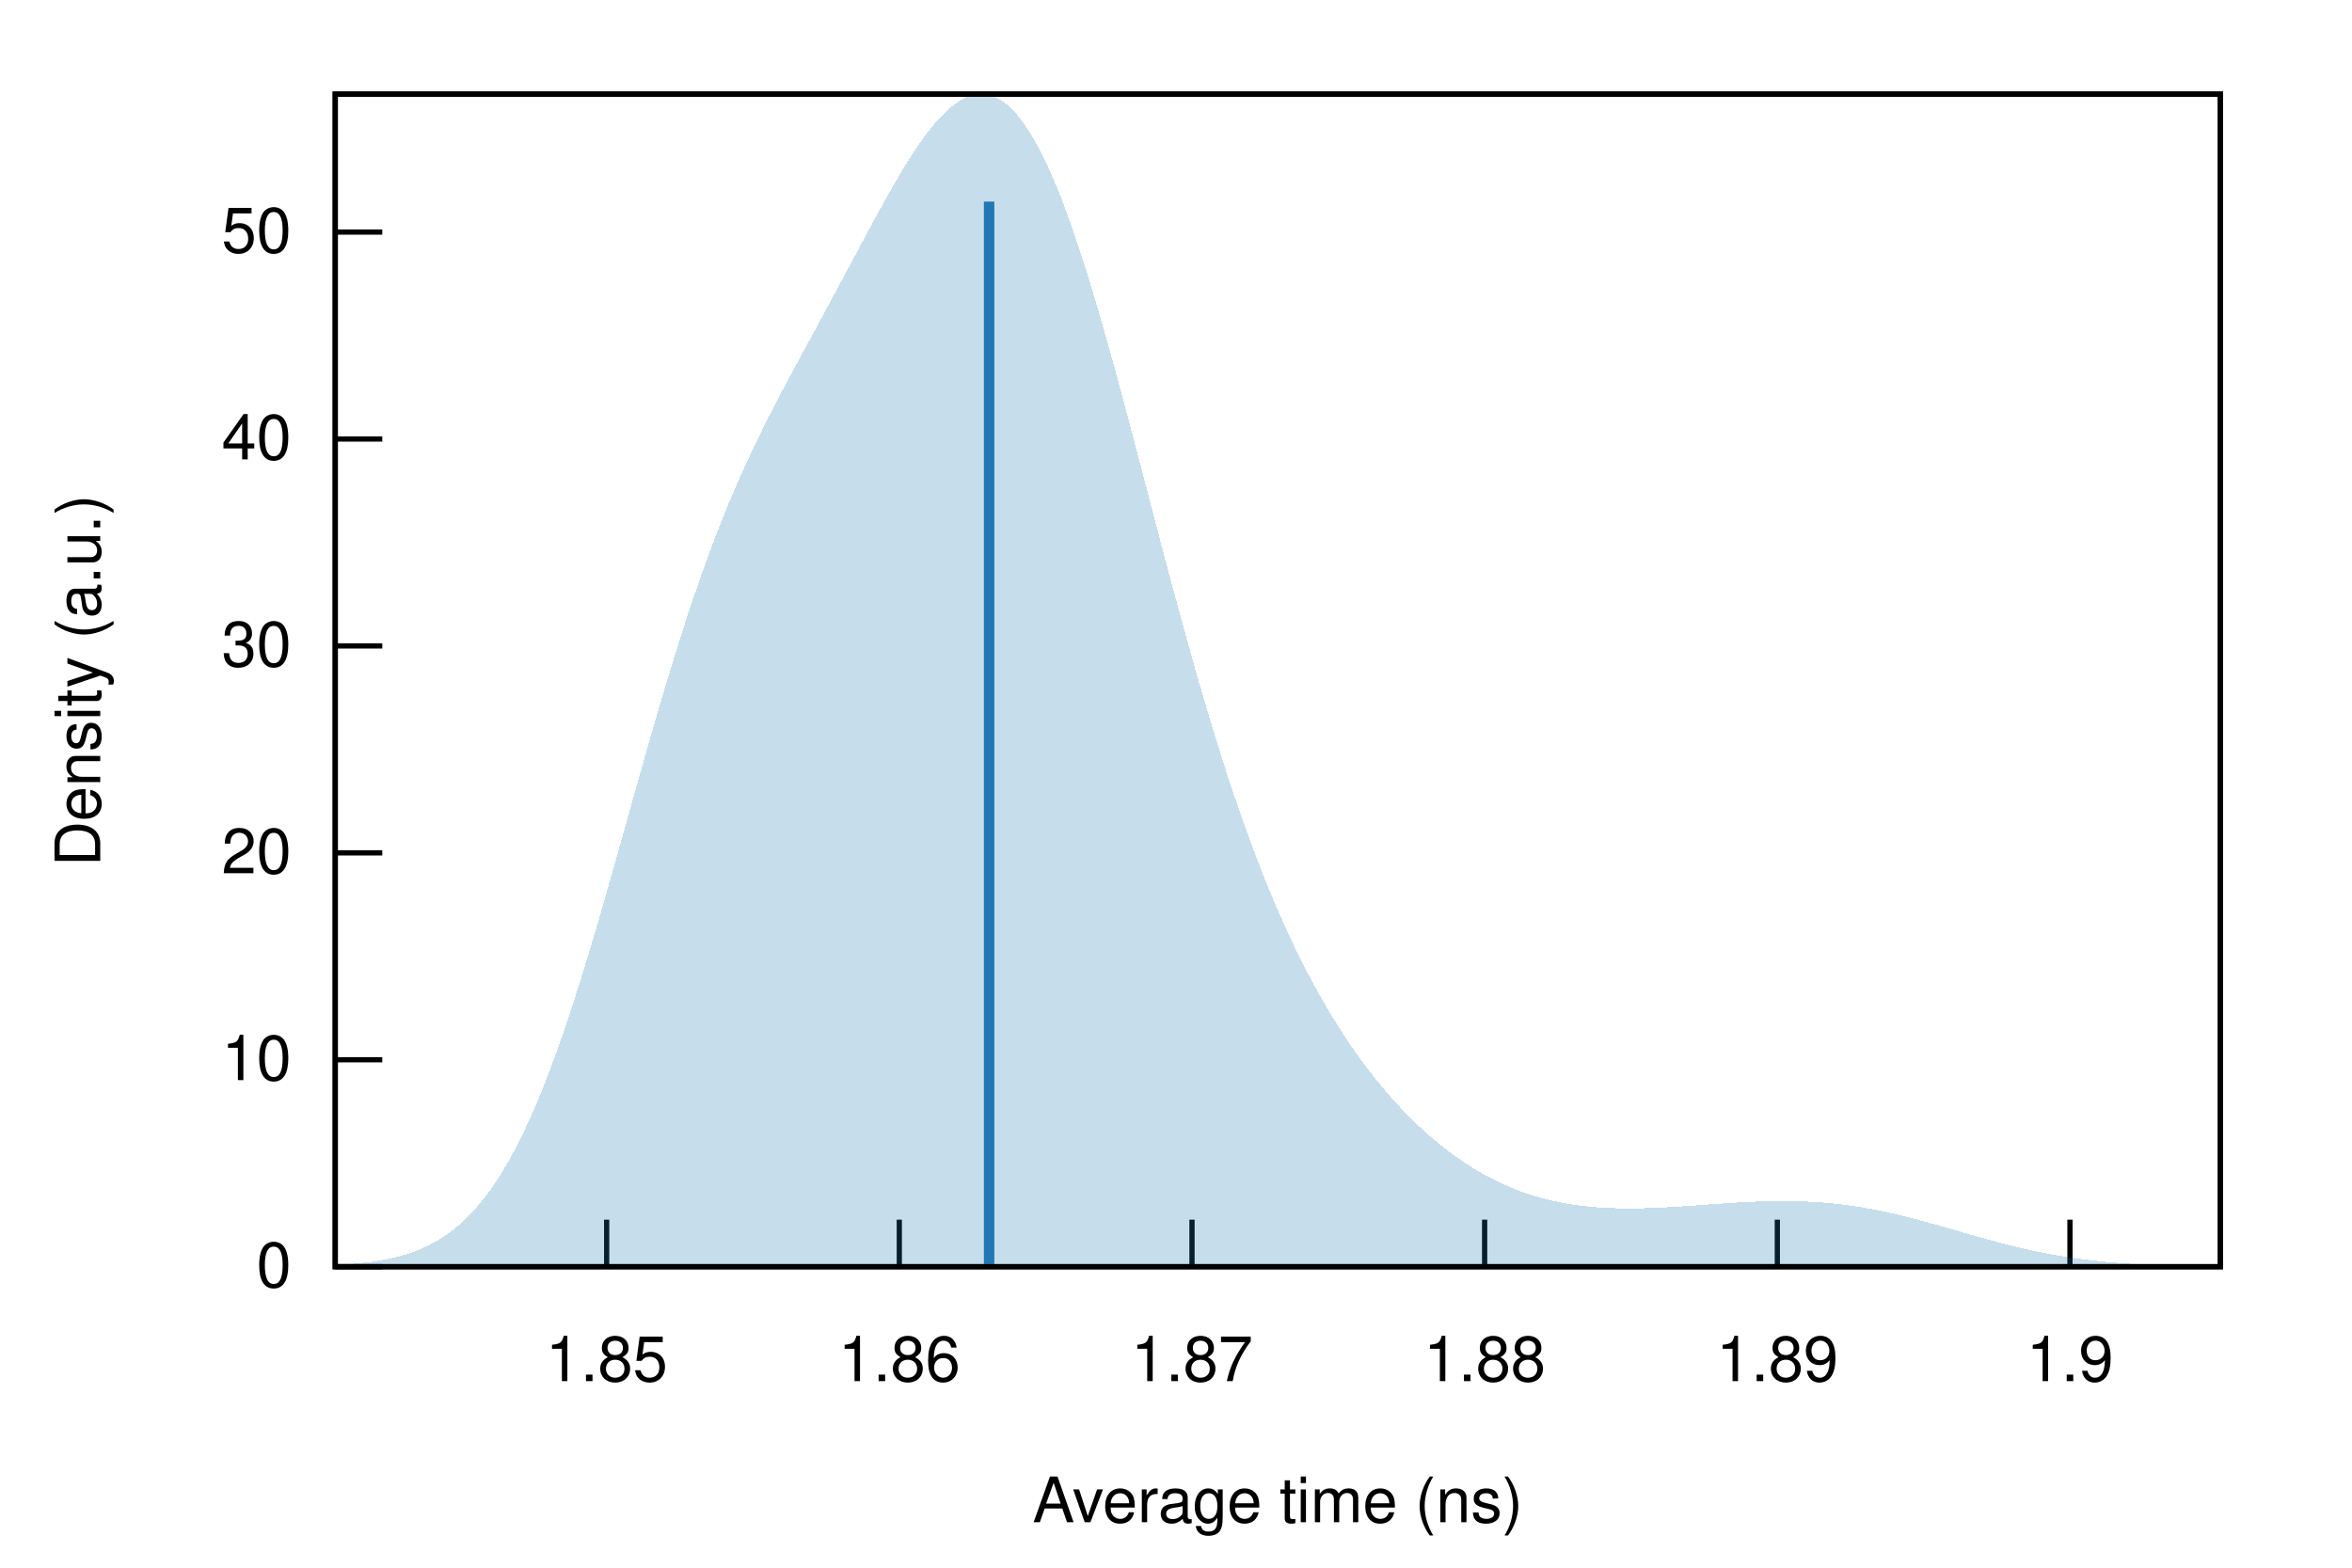
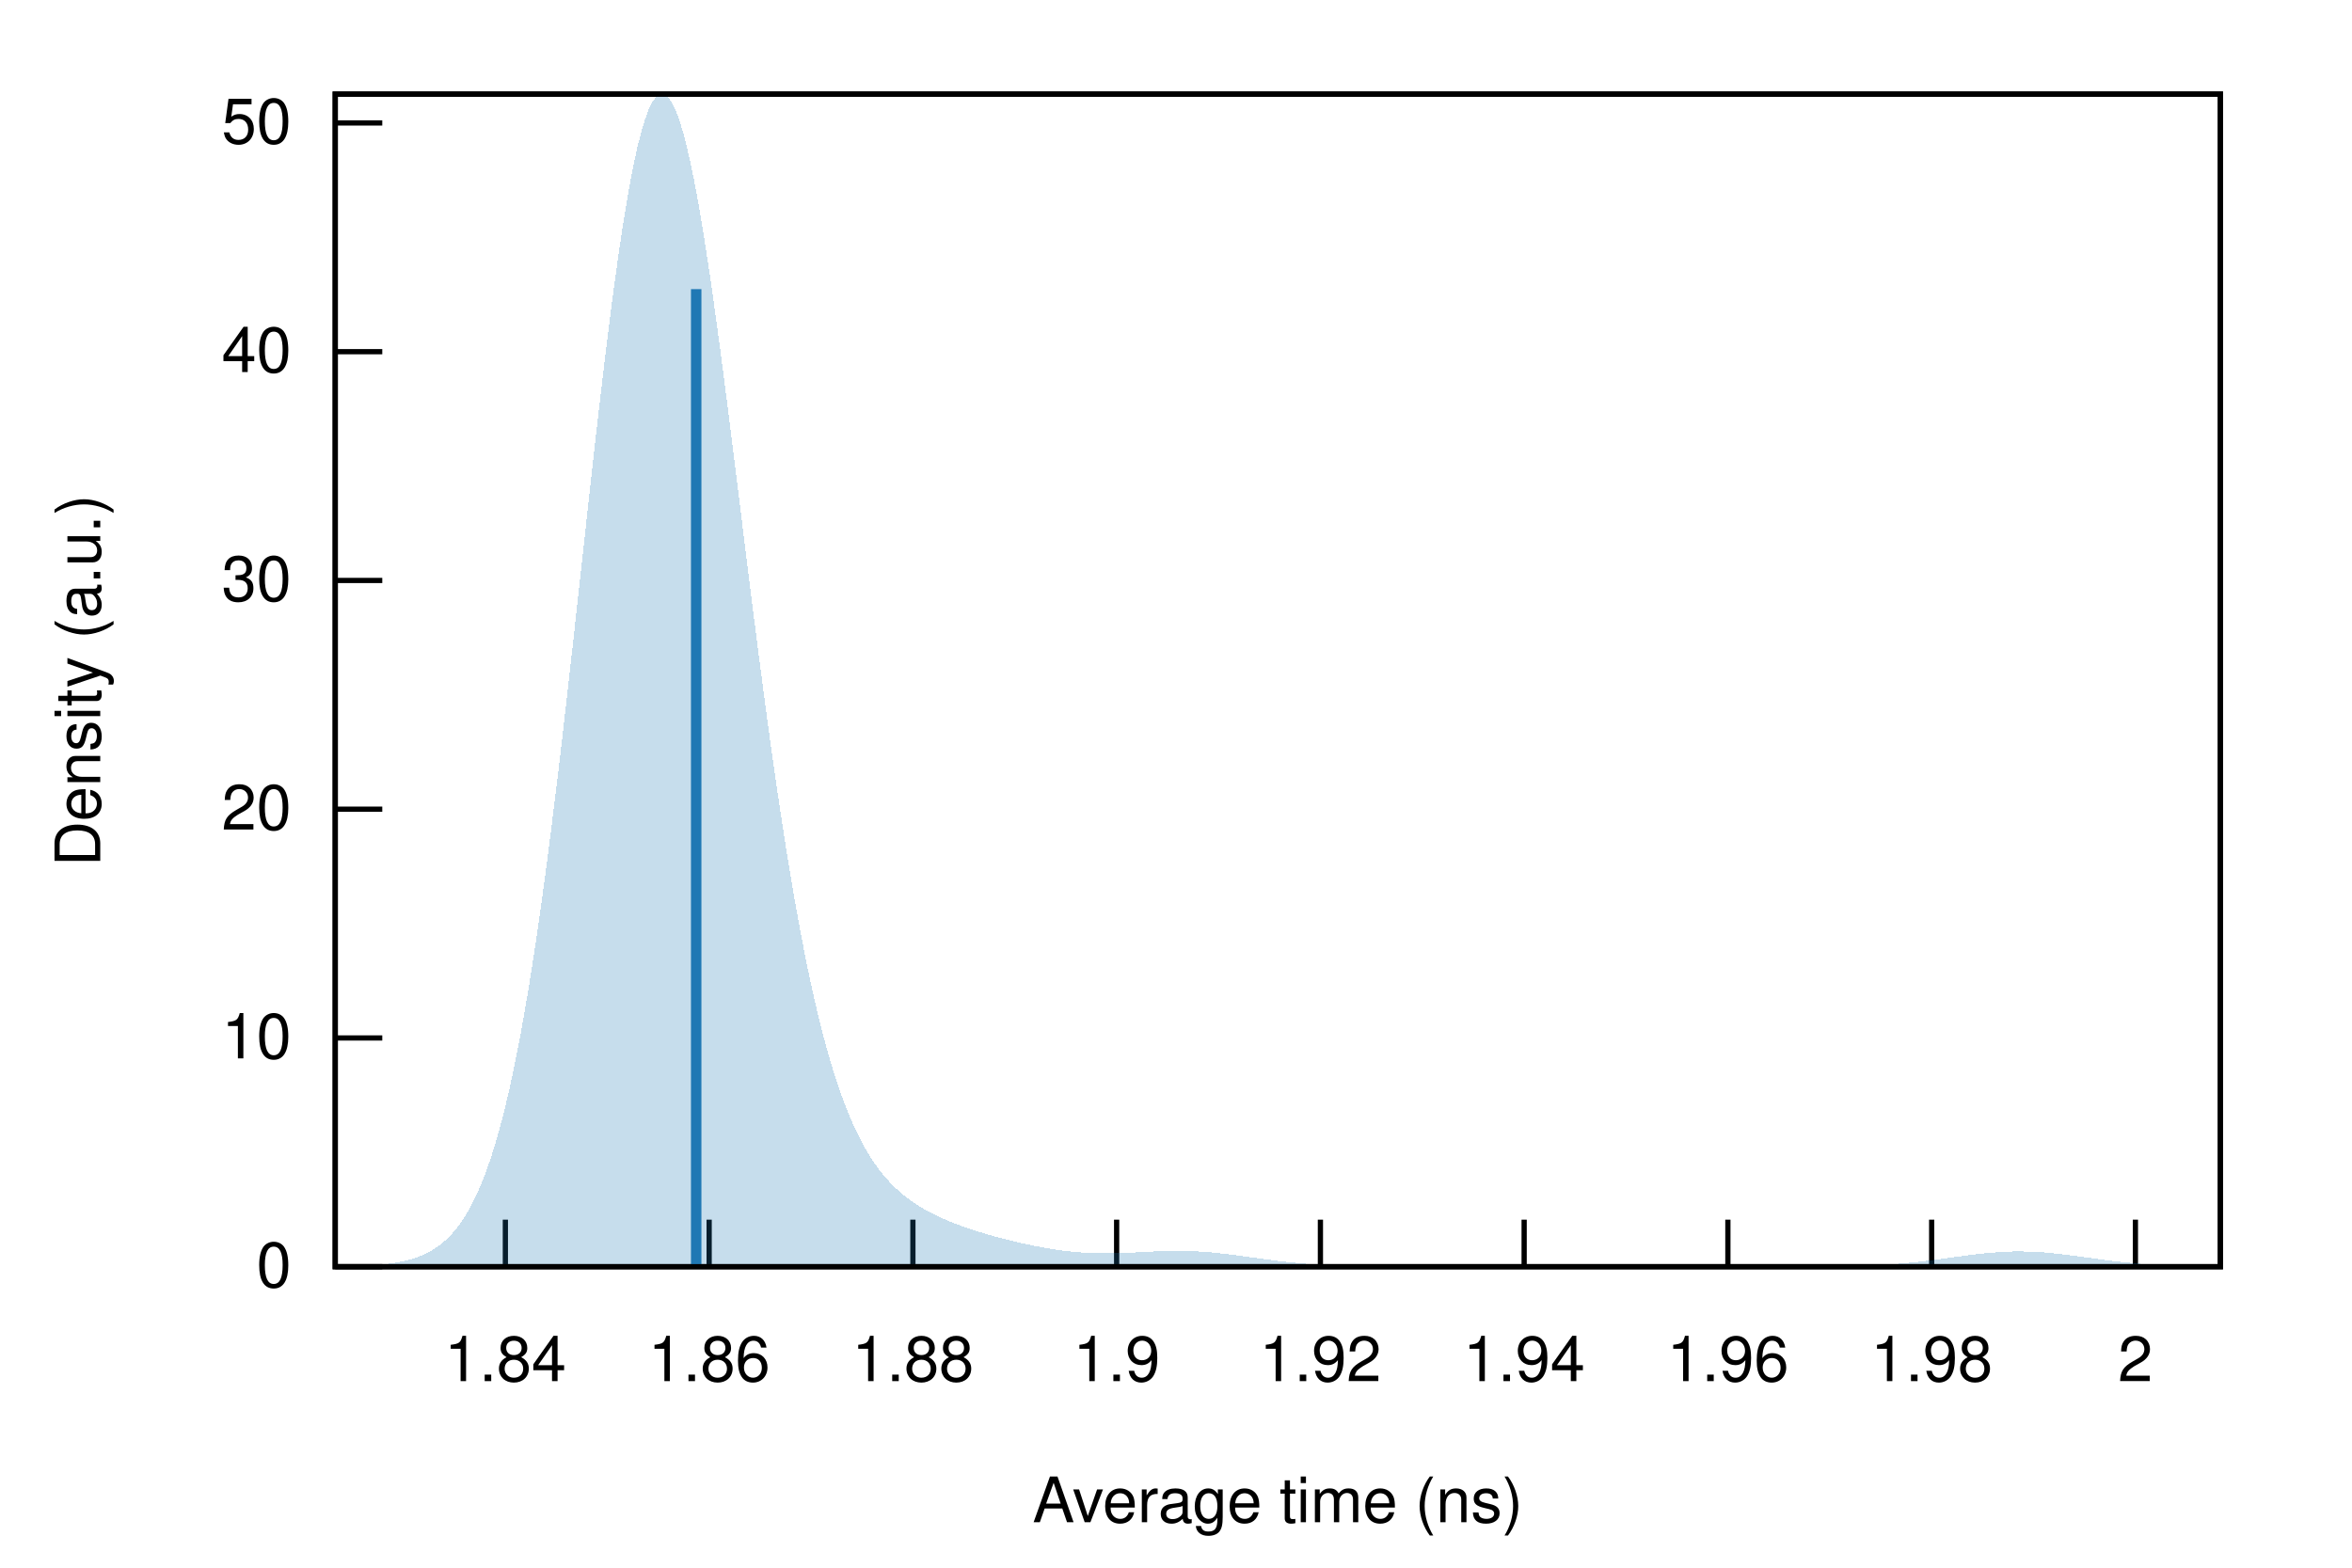
<svg xmlns="http://www.w3.org/2000/svg" xmlns:xlink="http://www.w3.org/1999/xlink" viewBox="0 0 450 300">
  <g id="gnuplot_canvas">
    <rect x="0" y="0" width="450" height="300" fill="none" />
    <defs>
      <circle id="gpDot" r="0.5" stroke-width="0.5" stroke="currentColor" />
      <path id="gpPt0" stroke-width="0.222" stroke="currentColor" d="M-1,0 h2 M0,-1 v2" />
      <path id="gpPt1" stroke-width="0.222" stroke="currentColor" d="M-1,-1 L1,1 M1,-1 L-1,1" />
      <path id="gpPt2" stroke-width="0.222" stroke="currentColor" d="M-1,0 L1,0 M0,-1 L0,1 M-1,-1 L1,1 M-1,1 L1,-1" />
      <rect id="gpPt3" stroke-width="0.222" stroke="currentColor" x="-1" y="-1" width="2" height="2" />
      <rect id="gpPt4" stroke-width="0.222" stroke="currentColor" fill="currentColor" x="-1" y="-1" width="2" height="2" />
      <circle id="gpPt5" stroke-width="0.222" stroke="currentColor" cx="0" cy="0" r="1" />
      <use xlink:href="#gpPt5" id="gpPt6" fill="currentColor" stroke="none" />
      <path id="gpPt7" stroke-width="0.222" stroke="currentColor" d="M0,-1.33 L-1.33,0.67 L1.33,0.67 z" />
      <use xlink:href="#gpPt7" id="gpPt8" fill="currentColor" stroke="none" />
      <use xlink:href="#gpPt7" id="gpPt9" stroke="currentColor" transform="rotate(180)" />
      <use xlink:href="#gpPt9" id="gpPt10" fill="currentColor" stroke="none" />
      <use xlink:href="#gpPt3" id="gpPt11" stroke="currentColor" transform="rotate(45)" />
      <use xlink:href="#gpPt11" id="gpPt12" fill="currentColor" stroke="none" />
      <path id="gpPt13" stroke-width="0.222" stroke="currentColor" d="M0,1.330 L1.265,0.411 L0.782,-1.067 L-0.782,-1.076 L-1.265,0.411 z" />
      <use xlink:href="#gpPt13" id="gpPt14" fill="currentColor" stroke="none" />
      <filter id="textbox" filterUnits="objectBoundingBox" x="0" y="0" height="1" width="1">
        <feFlood flood-color="white" flood-opacity="1" result="bgnd" />
        <feComposite in="SourceGraphic" in2="bgnd" operator="atop" />
      </filter>
      <filter id="greybox" filterUnits="objectBoundingBox" x="0" y="0" height="1" width="1">
        <feFlood flood-color="lightgrey" flood-opacity="1" result="grey" />
        <feComposite in="SourceGraphic" in2="grey" operator="atop" />
      </filter>
    </defs>
    <g fill="none" color="white" stroke="currentColor" stroke-width="1.00" stroke-linecap="butt" stroke-linejoin="miter">
</g>
    <g fill="none" color="black" stroke="currentColor" stroke-width="1.00" stroke-linecap="butt" stroke-linejoin="miter">
      <path stroke="black" d="M64.14,242.40 L73.14,242.40  " />
      <g transform="translate(55.75,246.30)" stroke="none" fill="black" font-family="Helvetica" font-size="12.00" text-anchor="end">
        <text>
          <tspan font-family="Helvetica"> 0</tspan>
        </text>
      </g>
    </g>
    <g fill="none" color="black" stroke="currentColor" stroke-width="1.00" stroke-linecap="butt" stroke-linejoin="miter">
-       <path stroke="black" d="M64.14,202.80 L73.14,202.80  " />
-       <g transform="translate(55.75,206.70)" stroke="none" fill="black" font-family="Helvetica" font-size="12.00" text-anchor="end">
+       <path stroke="black" d="M64.14,198.63 L73.14,198.63  " />
+       <g transform="translate(55.75,202.53)" stroke="none" fill="black" font-family="Helvetica" font-size="12.00" text-anchor="end">
        <text>
          <tspan font-family="Helvetica"> 10</tspan>
        </text>
      </g>
    </g>
    <g fill="none" color="black" stroke="currentColor" stroke-width="1.00" stroke-linecap="butt" stroke-linejoin="miter">
-       <path stroke="black" d="M64.14,163.21 L73.14,163.21  " />
-       <g transform="translate(55.75,167.11)" stroke="none" fill="black" font-family="Helvetica" font-size="12.00" text-anchor="end">
+       <path stroke="black" d="M64.14,154.85 L73.14,154.85  " />
+       <g transform="translate(55.75,158.75)" stroke="none" fill="black" font-family="Helvetica" font-size="12.00" text-anchor="end">
        <text>
          <tspan font-family="Helvetica"> 20</tspan>
        </text>
      </g>
    </g>
    <g fill="none" color="black" stroke="currentColor" stroke-width="1.00" stroke-linecap="butt" stroke-linejoin="miter">
-       <path stroke="black" d="M64.14,123.61 L73.14,123.61  " />
-       <g transform="translate(55.75,127.51)" stroke="none" fill="black" font-family="Helvetica" font-size="12.00" text-anchor="end">
+       <path stroke="black" d="M64.14,111.08 L73.14,111.08  " />
+       <g transform="translate(55.75,114.98)" stroke="none" fill="black" font-family="Helvetica" font-size="12.00" text-anchor="end">
        <text>
          <tspan font-family="Helvetica"> 30</tspan>
        </text>
      </g>
    </g>
    <g fill="none" color="black" stroke="currentColor" stroke-width="1.00" stroke-linecap="butt" stroke-linejoin="miter">
-       <path stroke="black" d="M64.14,84.01 L73.14,84.01  " />
-       <g transform="translate(55.75,87.91)" stroke="none" fill="black" font-family="Helvetica" font-size="12.00" text-anchor="end">
+       <path stroke="black" d="M64.14,67.30 L73.14,67.30  " />
+       <g transform="translate(55.75,71.20)" stroke="none" fill="black" font-family="Helvetica" font-size="12.00" text-anchor="end">
        <text>
          <tspan font-family="Helvetica"> 40</tspan>
        </text>
      </g>
    </g>
    <g fill="none" color="black" stroke="currentColor" stroke-width="1.00" stroke-linecap="butt" stroke-linejoin="miter">
-       <path stroke="black" d="M64.14,44.41 L73.14,44.41  " />
-       <g transform="translate(55.75,48.31)" stroke="none" fill="black" font-family="Helvetica" font-size="12.00" text-anchor="end">
+       <path stroke="black" d="M64.14,23.53 L73.14,23.53  " />
+       <g transform="translate(55.75,27.43)" stroke="none" fill="black" font-family="Helvetica" font-size="12.00" text-anchor="end">
        <text>
          <tspan font-family="Helvetica"> 50</tspan>
        </text>
      </g>
    </g>
    <g fill="none" color="black" stroke="currentColor" stroke-width="1.00" stroke-linecap="butt" stroke-linejoin="miter">
-       <path stroke="black" d="M116.07,242.40 L116.07,233.40  " />
-       <g transform="translate(116.07,264.30)" stroke="none" fill="black" font-family="Helvetica" font-size="12.00" text-anchor="middle">
+       <path stroke="black" d="M96.69,242.40 L96.69,233.40  " />
+       <g transform="translate(96.69,264.30)" stroke="none" fill="black" font-family="Helvetica" font-size="12.00" text-anchor="middle">
        <text>
-           <tspan font-family="Helvetica"> 1.85</tspan>
+           <tspan font-family="Helvetica"> 1.84</tspan>
        </text>
      </g>
    </g>
    <g fill="none" color="black" stroke="currentColor" stroke-width="1.00" stroke-linecap="butt" stroke-linejoin="miter">
-       <path stroke="black" d="M172.06,242.40 L172.06,233.40  " />
-       <g transform="translate(172.06,264.30)" stroke="none" fill="black" font-family="Helvetica" font-size="12.00" text-anchor="middle">
+       <path stroke="black" d="M135.68,242.40 L135.68,233.40  " />
+       <g transform="translate(135.68,264.30)" stroke="none" fill="black" font-family="Helvetica" font-size="12.00" text-anchor="middle">
        <text>
          <tspan font-family="Helvetica"> 1.86</tspan>
        </text>
      </g>
    </g>
    <g fill="none" color="black" stroke="currentColor" stroke-width="1.00" stroke-linecap="butt" stroke-linejoin="miter">
-       <path stroke="black" d="M228.06,242.40 L228.06,233.40  " />
-       <g transform="translate(228.06,264.30)" stroke="none" fill="black" font-family="Helvetica" font-size="12.00" text-anchor="middle">
-         <text>
-           <tspan font-family="Helvetica"> 1.87</tspan>
-         </text>
-       </g>
-     </g>
-     <g fill="none" color="black" stroke="currentColor" stroke-width="1.00" stroke-linecap="butt" stroke-linejoin="miter">
-       <path stroke="black" d="M284.05,242.40 L284.05,233.40  " />
-       <g transform="translate(284.05,264.30)" stroke="none" fill="black" font-family="Helvetica" font-size="12.00" text-anchor="middle">
+       <path stroke="black" d="M174.66,242.40 L174.66,233.40  " />
+       <g transform="translate(174.66,264.30)" stroke="none" fill="black" font-family="Helvetica" font-size="12.00" text-anchor="middle">
        <text>
          <tspan font-family="Helvetica"> 1.88</tspan>
        </text>
      </g>
    </g>
    <g fill="none" color="black" stroke="currentColor" stroke-width="1.00" stroke-linecap="butt" stroke-linejoin="miter">
-       <path stroke="black" d="M340.05,242.40 L340.05,233.40  " />
-       <g transform="translate(340.05,264.30)" stroke="none" fill="black" font-family="Helvetica" font-size="12.00" text-anchor="middle">
+       <path stroke="black" d="M213.64,242.40 L213.64,233.40  " />
+       <g transform="translate(213.64,264.30)" stroke="none" fill="black" font-family="Helvetica" font-size="12.00" text-anchor="middle">
        <text>
-           <tspan font-family="Helvetica"> 1.89</tspan>
+           <tspan font-family="Helvetica"> 1.9</tspan>
        </text>
      </g>
    </g>
    <g fill="none" color="black" stroke="currentColor" stroke-width="1.00" stroke-linecap="butt" stroke-linejoin="miter">
-       <path stroke="black" d="M396.04,242.40 L396.04,233.40  " />
-       <g transform="translate(396.04,264.30)" stroke="none" fill="black" font-family="Helvetica" font-size="12.00" text-anchor="middle">
+       <path stroke="black" d="M252.63,242.40 L252.63,233.40  " />
+       <g transform="translate(252.63,264.30)" stroke="none" fill="black" font-family="Helvetica" font-size="12.00" text-anchor="middle">
        <text>
-           <tspan font-family="Helvetica"> 1.9</tspan>
+           <tspan font-family="Helvetica"> 1.92</tspan>
+         </text>
+       </g>
+     </g>
+     <g fill="none" color="black" stroke="currentColor" stroke-width="1.00" stroke-linecap="butt" stroke-linejoin="miter">
+       <path stroke="black" d="M291.61,242.40 L291.61,233.40  " />
+       <g transform="translate(291.61,264.30)" stroke="none" fill="black" font-family="Helvetica" font-size="12.00" text-anchor="middle">
+         <text>
+           <tspan font-family="Helvetica"> 1.94</tspan>
+         </text>
+       </g>
+     </g>
+     <g fill="none" color="black" stroke="currentColor" stroke-width="1.00" stroke-linecap="butt" stroke-linejoin="miter">
+       <path stroke="black" d="M330.59,242.40 L330.59,233.40  " />
+       <g transform="translate(330.59,264.30)" stroke="none" fill="black" font-family="Helvetica" font-size="12.00" text-anchor="middle">
+         <text>
+           <tspan font-family="Helvetica"> 1.96</tspan>
+         </text>
+       </g>
+     </g>
+     <g fill="none" color="black" stroke="currentColor" stroke-width="1.00" stroke-linecap="butt" stroke-linejoin="miter">
+       <path stroke="black" d="M369.58,242.40 L369.58,233.40  " />
+       <g transform="translate(369.58,264.30)" stroke="none" fill="black" font-family="Helvetica" font-size="12.00" text-anchor="middle">
+         <text>
+           <tspan font-family="Helvetica"> 1.98</tspan>
+         </text>
+       </g>
+     </g>
+     <g fill="none" color="black" stroke="currentColor" stroke-width="1.00" stroke-linecap="butt" stroke-linejoin="miter">
+       <path stroke="black" d="M408.56,242.40 L408.56,233.40  " />
+       <g transform="translate(408.56,264.30)" stroke="none" fill="black" font-family="Helvetica" font-size="12.00" text-anchor="middle">
+         <text>
+           <tspan font-family="Helvetica"> 2</tspan>
        </text>
      </g>
    </g>
    <g fill="none" color="black" stroke="currentColor" stroke-width="1.00" stroke-linecap="butt" stroke-linejoin="miter">
</g>
    <g fill="none" color="black" stroke="currentColor" stroke-width="1.00" stroke-linecap="butt" stroke-linejoin="miter">
      <path stroke="black" d="M64.14,18.01 L64.14,242.40 L424.82,242.40 L424.82,18.01 L64.14,18.01 Z  " />
    </g>
    <g fill="none" color="black" stroke="currentColor" stroke-width="1.00" stroke-linecap="butt" stroke-linejoin="miter">
      <g transform="translate(19.18,130.21) rotate(270)" stroke="none" fill="black" font-family="Helvetica" font-size="12.00" text-anchor="middle">
        <text>
          <tspan font-family="Helvetica">Density (a.u.)</tspan>
        </text>
      </g>
    </g>
    <g fill="none" color="black" stroke="currentColor" stroke-width="1.00" stroke-linecap="butt" stroke-linejoin="miter">
      <g transform="translate(244.48,291.30)" stroke="none" fill="black" font-family="Helvetica" font-size="12.00" text-anchor="middle">
        <text>
          <tspan font-family="Helvetica">Average time (ns)</tspan>
        </text>
      </g>
    </g>
    <g fill="none" color="black" stroke="currentColor" stroke-width="1.00" stroke-linecap="butt" stroke-linejoin="miter">
</g>
    <g id="gnuplot_plot_1">
      <g fill="none" color="black" stroke="currentColor" stroke-width="1.00" stroke-linecap="butt" stroke-linejoin="miter">
        <g stroke="none" shape-rendering="crispEdges">
-           <polygon fill="rgb( 31, 120, 180)" fill-opacity="0.25" points="64.14,242.08 64.86,242.04 65.59,242.00 66.31,241.95 67.03,241.90 67.75,241.83 68.48,241.77 69.20,241.69 69.92,241.61 70.65,241.52 71.37,241.42 72.09,241.31 72.81,241.19 73.54,241.06 74.26,240.92 74.98,240.76 75.70,240.59 76.43,240.41 77.15,240.20 77.87,239.98 78.60,239.74 79.32,239.48 80.04,239.20 80.76,238.89 81.49,238.57 82.21,238.21 82.93,237.83 83.66,237.42 84.38,236.98 85.10,236.51 85.82,236.00 86.55,235.46 87.27,234.88 87.99,234.26 88.72,233.61 89.44,232.91 90.16,232.17 90.88,231.38 91.61,230.55 92.33,229.67 93.05,228.74 93.78,227.76 94.50,226.72 95.22,225.64 95.94,224.50 96.67,223.30 97.39,222.05 98.11,220.74 98.83,219.37 99.56,217.95 100.28,216.46 101.00,214.92 101.73,213.31 102.45,211.65 103.17,209.93 103.89,208.15 104.62,206.32 105.34,204.42 106.06,202.47 106.79,200.47 107.51,198.41 108.23,196.31 108.95,194.15 109.68,191.94 110.40,189.69 111.12,187.40 111.85,185.06 112.57,182.69 113.29,180.28 114.01,177.84 114.74,175.38 115.46,172.88 116.18,170.37 116.90,167.83 117.63,165.28 118.35,162.71 119.07,160.14 119.80,157.57 120.52,154.99 121.24,152.41 121.96,149.84 122.69,147.28 123.41,144.73 124.13,142.20 124.86,139.69 125.58,137.19 126.30,134.73 127.02,132.29 127.75,129.88 128.47,127.50 129.19,125.15 129.92,122.85 130.64,120.58 131.36,118.35 132.08,116.16 132.81,114.01 133.53,111.91 134.25,109.85 134.97,107.83 135.70,105.85 136.42,103.92 137.14,102.03 137.87,100.19 138.59,98.38 139.31,96.62 140.03,94.89 140.76,93.21 141.48,91.55 142.20,89.94 142.93,88.35 143.65,86.80 144.37,85.28 145.09,83.78 145.82,82.31 146.54,80.86 147.26,79.43 147.99,78.02 148.71,76.62 149.43,75.24 150.15,73.88 150.88,72.52 151.60,71.17 152.32,69.83 153.05,68.49 153.77,67.15 154.49,65.82 155.21,64.49 155.94,63.16 156.66,61.82 157.38,60.49 158.10,59.15 158.83,57.81 159.55,56.46 160.27,55.12 161.00,53.77 161.72,52.42 162.44,51.06 163.16,49.71 163.89,48.36 164.61,47.01 165.33,45.66 166.06,44.31 166.78,42.97 167.50,41.64 168.22,40.32 168.95,39.01 169.67,37.71 170.39,36.43 171.12,35.18 171.84,33.94 172.56,32.72 173.28,31.54 174.01,30.38 174.73,29.26 175.45,28.17 176.17,27.12 176.90,26.11 177.62,25.15 178.34,24.24 179.07,23.38 179.79,22.57 180.51,21.81 181.23,21.12 181.96,20.49 182.68,19.93 183.40,19.43 184.13,19.00 184.85,18.65 185.57,18.37 186.29,18.17 187.02,18.05 187.74,18.01 188.46,18.05 189.19,18.18 189.91,18.40 190.63,18.70 191.35,19.10 192.08,19.58 192.80,20.15 193.52,20.81 194.25,21.57 194.97,22.42 195.69,23.36 196.41,24.39 197.14,25.51 197.86,26.72 198.58,28.02 199.30,29.41 200.03,30.88 200.75,32.44 201.47,34.09 202.20,35.81 202.92,37.62 203.64,39.50 204.36,41.45 205.09,43.48 205.81,45.58 206.53,47.74 207.26,49.97 207.98,52.25 208.70,54.60 209.42,57.00 210.15,59.44 210.87,61.93 211.59,64.47 212.32,67.05 213.04,69.66 213.76,72.30 214.48,74.97 215.21,77.66 215.93,80.38 216.65,83.11 217.37,85.85 218.10,88.61 218.82,91.37 219.54,94.13 220.27,96.90 220.99,99.66 221.71,102.41 222.43,105.15 223.16,107.88 223.88,110.59 224.60,113.29 225.33,115.97 226.05,118.62 226.77,121.24 227.49,123.84 228.22,126.41 228.94,128.95 229.66,131.46 230.39,133.93 231.11,136.36 231.83,138.76 232.55,141.12 233.28,143.44 234.00,145.72 234.72,147.97 235.44,150.17 236.17,152.32 236.89,154.44 237.61,156.52 238.34,158.55 239.06,160.54 239.78,162.49 240.50,164.40 241.23,166.27 241.95,168.10 242.67,169.88 243.40,171.63 244.12,173.34 244.84,175.01 245.56,176.64 246.29,178.23 247.01,179.78 247.73,181.30 248.46,182.79 249.18,184.24 249.90,185.65 250.62,187.03 251.35,188.38 252.07,189.70 252.79,190.98 253.52,192.24 254.24,193.47 254.96,194.67 255.68,195.84 256.41,196.98 257.13,198.09 257.85,199.18 258.57,200.25 259.30,201.29 260.02,202.30 260.74,203.29 261.47,204.26 262.19,205.20 262.91,206.13 263.63,207.03 264.36,207.91 265.08,208.77 265.80,209.60 266.53,210.42 267.25,211.22 267.97,212.00 268.69,212.76 269.42,213.50 270.14,214.22 270.86,214.92 271.59,215.61 272.31,216.28 273.03,216.93 273.75,217.56 274.48,218.18 275.20,218.78 275.92,219.36 276.64,219.92 277.37,220.47 278.09,221.01 278.81,221.52 279.54,222.02 280.26,222.51 280.98,222.98 281.70,223.43 282.43,223.87 283.15,224.30 283.87,224.71 284.60,225.10 285.32,225.48 286.04,225.85 286.76,226.20 287.49,226.54 288.21,226.86 288.93,227.17 289.66,227.47 290.38,227.75 291.10,228.02 291.82,228.28 292.55,228.52 293.27,228.75 293.99,228.97 294.71,229.18 295.44,229.37 296.16,229.56 296.88,229.73 297.61,229.89 298.33,230.05 299.05,230.19 299.77,230.32 300.50,230.44 301.22,230.55 301.94,230.65 302.67,230.74 303.39,230.83 304.11,230.90 304.83,230.97 305.56,231.03 306.28,231.08 307.00,231.12 307.73,231.16 308.45,231.19 309.17,231.21 309.89,231.23 310.62,231.24 311.34,231.25 312.06,231.25 312.79,231.24 313.51,231.23 314.23,231.22 314.95,231.20 315.68,231.17 316.40,231.15 317.12,231.12 317.84,231.08 318.57,231.05 319.29,231.01 320.01,230.97 320.74,230.92 321.46,230.88 322.18,230.83 322.90,230.78 323.63,230.73 324.35,230.68 325.07,230.63 325.80,230.58 326.52,230.52 327.24,230.47 327.96,230.42 328.69,230.37 329.41,230.32 330.13,230.27 330.86,230.22 331.58,230.18 332.30,230.13 333.02,230.09 333.75,230.05 334.47,230.02 335.19,229.98 335.91,229.95 336.64,229.92 337.36,229.90 338.08,229.88 338.81,229.86 339.53,229.85 340.25,229.84 340.97,229.84 341.70,229.84 342.42,229.85 343.14,229.86 343.87,229.87 344.59,229.89 345.31,229.92 346.03,229.95 346.76,229.99 347.48,230.03 348.20,230.08 348.93,230.14 349.65,230.20 350.37,230.27 351.09,230.34 351.82,230.42 352.54,230.51 353.26,230.60 353.99,230.70 354.71,230.81 355.43,230.92 356.15,231.03 356.88,231.16 357.60,231.28 358.32,231.42 359.04,231.56 359.77,231.70 360.49,231.85 361.21,232.01 361.94,232.17 362.66,232.34 363.38,232.51 364.10,232.68 364.83,232.86 365.55,233.04 366.27,233.23 367.00,233.42 367.72,233.62 368.44,233.81 369.16,234.01 369.89,234.21 370.61,234.41 371.33,234.62 372.06,234.83 372.78,235.03 373.50,235.24 374.22,235.45 374.95,235.66 375.67,235.87 376.39,236.07 377.11,236.28 377.84,236.49 378.56,236.69 379.28,236.90 380.01,237.10 380.73,237.30 381.45,237.49 382.17,237.69 382.90,237.88 383.62,238.06 384.34,238.25 385.07,238.43 385.79,238.60 386.51,238.78 387.23,238.95 387.96,239.11 388.68,239.27 389.40,239.42 390.13,239.58 390.85,239.72 391.57,239.86 392.29,240.00 393.02,240.13 393.74,240.26 394.46,240.38 395.18,240.50 395.91,240.61 396.63,240.72 397.35,240.82 398.08,240.92 398.80,241.01 399.52,241.10 400.24,241.19 400.97,241.27 401.69,241.35 402.41,241.42 403.14,241.49 403.86,241.55 404.58,241.62 405.30,241.67 406.03,241.73 406.75,241.78 407.47,241.83 408.20,241.87 408.92,241.91 409.64,241.95 410.36,241.99 411.09,242.02 411.81,242.06 412.53,242.08 413.26,242.11 413.98,242.14 414.70,242.16 415.42,242.18 416.15,242.20 416.87,242.22 417.59,242.24 418.31,242.25 419.04,242.27 419.76,242.28 420.48,242.29 421.21,242.30 421.93,242.31 422.65,242.32 423.37,242.33 424.10,242.34 424.82,242.34 424.82,242.40 424.10,242.40 423.37,242.40 422.65,242.40 421.93,242.40 421.21,242.40 420.48,242.40 419.76,242.40 419.04,242.40 418.31,242.40 417.59,242.40 416.87,242.40 416.15,242.40 415.42,242.40 414.70,242.40 413.98,242.40 413.26,242.40 412.53,242.40 411.81,242.40 411.09,242.40 410.36,242.40 409.64,242.40 408.92,242.40 408.20,242.40 407.47,242.40 406.75,242.40 406.03,242.40 405.30,242.40 404.58,242.40 403.86,242.40 403.14,242.40 402.41,242.40 401.69,242.40 400.97,242.40 400.24,242.40 399.52,242.40 398.80,242.40 398.08,242.40 397.35,242.40 396.63,242.40 395.91,242.40 395.18,242.40 394.46,242.40 393.74,242.40 393.02,242.40 392.29,242.40 391.57,242.40 390.85,242.40 390.13,242.40 389.40,242.40 388.68,242.40 387.96,242.40 387.23,242.40 386.51,242.40 385.79,242.40 385.07,242.40 384.34,242.40 383.62,242.40 382.90,242.40 382.17,242.40 381.45,242.40 380.73,242.40 380.01,242.40 379.28,242.40 378.56,242.40 377.84,242.40 377.11,242.40 376.39,242.40 375.67,242.40 374.95,242.40 374.22,242.40 373.50,242.40 372.78,242.40 372.06,242.40 371.33,242.40 370.61,242.40 369.89,242.40 369.16,242.40 368.44,242.40 367.72,242.40 367.00,242.40 366.27,242.40 365.55,242.40 364.83,242.40 364.10,242.40 363.38,242.40 362.66,242.40 361.94,242.40 361.21,242.40 360.49,242.40 359.77,242.40 359.04,242.40 358.32,242.40 357.60,242.40 356.88,242.40 356.15,242.40 355.43,242.40 354.71,242.40 353.99,242.40 353.26,242.40 352.54,242.40 351.82,242.40 351.09,242.40 350.37,242.40 349.65,242.40 348.93,242.40 348.20,242.40 347.48,242.40 346.76,242.40 346.03,242.40 345.31,242.40 344.59,242.40 343.87,242.40 343.14,242.40 342.42,242.40 341.70,242.40 340.97,242.40 340.25,242.40 339.53,242.40 338.81,242.40 338.08,242.40 337.36,242.40 336.64,242.40 335.91,242.40 335.19,242.40 334.47,242.40 333.75,242.40 333.02,242.40 332.30,242.40 331.58,242.40 330.86,242.40 330.13,242.40 329.41,242.40 328.69,242.40 327.96,242.40 327.24,242.40 326.52,242.40 325.80,242.40 325.07,242.40 324.35,242.40 323.63,242.40 322.90,242.40 322.18,242.40 321.46,242.40 320.74,242.40 320.01,242.40 319.29,242.40 318.57,242.40 317.84,242.40 317.12,242.40 316.40,242.40 315.68,242.40 314.95,242.40 314.23,242.40 313.51,242.40 312.79,242.40 312.06,242.40 311.34,242.40 310.62,242.40 309.89,242.40 309.17,242.40 308.45,242.40 307.73,242.40 307.00,242.40 306.28,242.40 305.56,242.40 304.83,242.40 304.11,242.40 303.39,242.40 302.67,242.40 301.94,242.40 301.22,242.40 300.50,242.40 299.77,242.40 299.05,242.40 298.33,242.40 297.61,242.40 296.88,242.40 296.16,242.40 295.44,242.40 294.71,242.40 293.99,242.40 293.27,242.40 292.55,242.40 291.82,242.40 291.10,242.40 290.38,242.40 289.66,242.40 288.93,242.40 288.21,242.40 287.49,242.40 286.76,242.40 286.04,242.40 285.32,242.40 284.60,242.40 283.87,242.40 283.15,242.40 282.43,242.40 281.70,242.40 280.98,242.40 280.26,242.40 279.54,242.40 278.81,242.40 278.09,242.40 277.37,242.40 276.64,242.40 275.92,242.40 275.20,242.40 274.48,242.40 273.75,242.40 273.03,242.40 272.31,242.40 271.59,242.40 270.86,242.40 270.14,242.40 269.42,242.40 268.69,242.40 267.97,242.40 267.25,242.40 266.53,242.40 265.80,242.40 265.08,242.40 264.36,242.40 263.63,242.40 262.91,242.40 262.19,242.40 261.47,242.40 260.74,242.40 260.02,242.40 259.30,242.40 258.57,242.40 257.85,242.40 257.13,242.40 256.41,242.40 255.68,242.40 254.96,242.40 254.24,242.40 253.52,242.40 252.79,242.40 252.07,242.40 251.35,242.40 250.62,242.40 249.90,242.40 249.18,242.40 248.46,242.40 247.73,242.40 247.01,242.40 246.29,242.40 245.56,242.40 244.84,242.40 244.12,242.40 243.40,242.40 242.67,242.40 241.95,242.40 241.23,242.40 240.50,242.40 239.78,242.40 239.06,242.40 238.34,242.40 237.61,242.40 236.89,242.40 236.17,242.40 235.44,242.40 234.72,242.40 234.00,242.40 233.28,242.40 232.55,242.40 231.83,242.40 231.11,242.40 230.39,242.40 229.66,242.40 228.94,242.40 228.22,242.40 227.49,242.40 226.77,242.40 226.05,242.40 225.33,242.40 224.60,242.40 223.88,242.40 223.16,242.40 222.43,242.40 221.71,242.40 220.99,242.40 220.27,242.40 219.54,242.40 218.82,242.40 218.10,242.40 217.37,242.40 216.65,242.40 215.93,242.40 215.21,242.40 214.48,242.40 213.76,242.40 213.04,242.40 212.32,242.40 211.59,242.40 210.87,242.40 210.15,242.40 209.42,242.40 208.70,242.40 207.98,242.40 207.26,242.40 206.53,242.40 205.81,242.40 205.09,242.40 204.36,242.40 203.64,242.40 202.92,242.40 202.20,242.40 201.47,242.40 200.75,242.40 200.03,242.40 199.30,242.40 198.58,242.40 197.86,242.40 197.14,242.40 196.41,242.40 195.69,242.40 194.97,242.40 194.25,242.40 193.52,242.40 192.80,242.40 192.08,242.40 191.35,242.40 190.63,242.40 189.91,242.40 189.19,242.40 188.46,242.40 187.74,242.40 187.02,242.40 186.29,242.40 185.57,242.40 184.85,242.40 184.13,242.40 183.40,242.40 182.68,242.40 181.96,242.40 181.23,242.40 180.51,242.40 179.79,242.40 179.07,242.40 178.34,242.40 177.62,242.40 176.90,242.40 176.17,242.40 175.45,242.40 174.73,242.40 174.01,242.40 173.28,242.40 172.56,242.40 171.84,242.40 171.12,242.40 170.39,242.40 169.67,242.40 168.95,242.40 168.22,242.40 167.50,242.40 166.78,242.40 166.06,242.40 165.33,242.40 164.61,242.40 163.89,242.40 163.16,242.40 162.44,242.40 161.72,242.40 161.00,242.40 160.27,242.40 159.55,242.40 158.83,242.40 158.10,242.40 157.38,242.40 156.66,242.40 155.94,242.40 155.21,242.40 154.49,242.40 153.77,242.40 153.05,242.40 152.32,242.40 151.60,242.40 150.88,242.40 150.15,242.40 149.43,242.40 148.71,242.40 147.99,242.40 147.26,242.40 146.54,242.40 145.82,242.40 145.09,242.40 144.37,242.40 143.65,242.40 142.93,242.40 142.20,242.40 141.48,242.40 140.76,242.40 140.03,242.40 139.31,242.40 138.59,242.40 137.87,242.40 137.14,242.40 136.42,242.40 135.70,242.40 134.97,242.40 134.25,242.40 133.53,242.40 132.81,242.40 132.08,242.40 131.36,242.40 130.64,242.40 129.92,242.40 129.19,242.40 128.47,242.40 127.75,242.40 127.02,242.40 126.30,242.40 125.58,242.40 124.86,242.40 124.13,242.40 123.41,242.40 122.69,242.40 121.96,242.40 121.24,242.40 120.52,242.40 119.80,242.40 119.07,242.40 118.35,242.40 117.63,242.40 116.90,242.40 116.18,242.40 115.46,242.40 114.74,242.40 114.01,242.40 113.29,242.40 112.57,242.40 111.85,242.40 111.12,242.40 110.40,242.40 109.68,242.40 108.95,242.40 108.23,242.40 107.51,242.40 106.79,242.40 106.06,242.40 105.34,242.40 104.62,242.40 103.89,242.40 103.17,242.40 102.45,242.40 101.73,242.40 101.00,242.40 100.28,242.40 99.56,242.40 98.83,242.40 98.11,242.40 97.39,242.40 96.67,242.40 95.94,242.40 95.22,242.40 94.50,242.40 93.78,242.40 93.05,242.40 92.33,242.40 91.61,242.40 90.88,242.40 90.16,242.40 89.44,242.40 88.72,242.40 87.99,242.40 87.27,242.40 86.55,242.40 85.82,242.40 85.10,242.40 84.38,242.40 83.66,242.40 82.93,242.40 82.21,242.40 81.49,242.40 80.76,242.40 80.04,242.40 79.32,242.40 78.60,242.40 77.87,242.40 77.15,242.40 76.43,242.40 75.70,242.40 74.98,242.40 74.26,242.40 73.54,242.40 72.81,242.40 72.09,242.40 71.37,242.40 70.65,242.40 69.92,242.40 69.20,242.40 68.48,242.40 67.75,242.40 67.03,242.40 66.31,242.40 65.59,242.40 64.86,242.40 64.14,242.40 " />
+           <polygon fill="rgb( 31, 120, 180)" fill-opacity="0.25" points="64.14,242.35 64.86,242.34 65.59,242.33 66.31,242.31 67.03,242.30 67.75,242.28 68.48,242.25 69.20,242.22 69.92,242.19 70.65,242.15 71.37,242.11 72.09,242.05 72.81,241.99 73.54,241.92 74.26,241.84 74.98,241.74 75.70,241.63 76.43,241.50 77.15,241.35 77.87,241.18 78.60,240.99 79.32,240.76 80.04,240.51 80.76,240.22 81.49,239.89 82.21,239.51 82.93,239.09 83.66,238.61 84.38,238.07 85.10,237.46 85.82,236.78 86.55,236.01 87.27,235.16 87.99,234.21 88.72,233.15 89.44,231.98 90.16,230.68 90.88,229.25 91.61,227.67 92.33,225.94 93.05,224.05 93.78,221.98 94.50,219.73 95.22,217.29 95.94,214.65 96.67,211.79 97.39,208.72 98.11,205.43 98.83,201.90 99.56,198.14 100.28,194.14 101.00,189.91 101.73,185.43 102.45,180.72 103.17,175.78 103.89,170.61 104.62,165.22 105.34,159.63 106.06,153.84 106.79,147.88 107.51,141.75 108.23,135.48 108.95,129.10 109.68,122.62 110.40,116.08 111.12,109.49 111.85,102.90 112.57,96.33 113.29,89.82 114.01,83.40 114.74,77.10 115.46,70.95 116.18,65.00 116.90,59.28 117.63,53.81 118.35,48.64 119.07,43.78 119.80,39.28 120.52,35.15 121.24,31.42 121.96,28.11 122.69,25.25 123.41,22.85 124.13,20.91 124.86,19.46 125.58,18.49 126.30,18.01 127.02,18.02 127.75,18.51 128.47,19.48 129.19,20.92 129.92,22.81 130.64,25.14 131.36,27.89 132.08,31.04 132.81,34.56 133.53,38.43 134.25,42.62 134.97,47.11 135.70,51.87 136.42,56.86 137.14,62.06 137.87,67.44 138.59,72.97 139.31,78.61 140.03,84.34 140.76,90.14 141.48,95.97 142.20,101.80 142.93,107.63 143.65,113.41 144.37,119.14 145.09,124.78 145.82,130.33 146.54,135.77 147.26,141.08 147.99,146.24 148.71,151.26 149.43,156.11 150.15,160.80 150.88,165.31 151.60,169.64 152.32,173.79 153.05,177.75 153.77,181.53 154.49,185.12 155.21,188.53 155.94,191.76 156.66,194.81 157.38,197.68 158.10,200.39 158.83,202.92 159.55,205.31 160.27,207.53 161.00,209.61 161.72,211.55 162.44,213.36 163.16,215.04 163.89,216.61 164.61,218.05 165.33,219.40 166.06,220.64 166.78,221.80 167.50,222.86 168.22,223.85 168.95,224.77 169.67,225.61 170.39,226.40 171.12,227.13 171.84,227.80 172.56,228.43 173.28,229.02 174.01,229.57 174.73,230.08 175.45,230.56 176.17,231.01 176.90,231.43 177.62,231.83 178.34,232.21 179.07,232.57 179.79,232.91 180.51,233.23 181.23,233.54 181.96,233.84 182.68,234.13 183.40,234.40 184.13,234.66 184.85,234.92 185.57,235.16 186.29,235.40 187.02,235.63 187.74,235.86 188.46,236.07 189.19,236.28 189.91,236.49 190.63,236.69 191.35,236.88 192.08,237.07 192.80,237.25 193.52,237.43 194.25,237.60 194.97,237.77 195.69,237.94 196.41,238.10 197.14,238.25 197.86,238.40 198.58,238.54 199.30,238.68 200.03,238.81 200.75,238.93 201.47,239.05 202.20,239.16 202.92,239.26 203.64,239.36 204.36,239.44 205.09,239.52 205.81,239.59 206.53,239.65 207.26,239.71 207.98,239.75 208.70,239.79 209.42,239.81 210.15,239.83 210.87,239.84 211.59,239.85 212.32,239.84 213.04,239.83 213.76,239.81 214.48,239.79 215.21,239.76 215.93,239.73 216.65,239.70 217.37,239.66 218.10,239.62 218.82,239.58 219.54,239.55 220.27,239.51 220.99,239.48 221.71,239.45 222.43,239.42 223.16,239.40 223.88,239.39 224.60,239.38 225.33,239.37 226.05,239.38 226.77,239.39 227.49,239.41 228.22,239.43 228.94,239.47 229.66,239.51 230.39,239.56 231.11,239.61 231.83,239.67 232.55,239.74 233.28,239.82 234.00,239.90 234.72,239.98 235.44,240.07 236.17,240.17 236.89,240.26 237.61,240.36 238.34,240.46 239.06,240.56 239.78,240.66 240.50,240.76 241.23,240.86 241.95,240.96 242.67,241.05 243.40,241.15 244.12,241.24 244.84,241.33 245.56,241.41 246.29,241.49 247.01,241.57 247.73,241.64 248.46,241.71 249.18,241.77 249.90,241.83 250.62,241.89 251.35,241.94 252.07,241.99 252.79,242.03 253.52,242.07 254.24,242.11 254.96,242.14 255.68,242.17 256.41,242.20 257.13,242.23 257.85,242.25 258.57,242.27 259.30,242.28 260.02,242.30 260.74,242.31 261.47,242.33 262.19,242.34 262.91,242.35 263.63,242.35 264.36,242.36 265.08,242.37 265.80,242.37 266.53,242.38 267.25,242.38 267.97,242.38 268.69,242.39 269.42,242.39 270.14,242.39 270.86,242.39 271.59,242.39 272.31,242.39 273.03,242.40 273.75,242.40 274.48,242.40 275.20,242.40 275.92,242.40 276.64,242.40 277.37,242.40 278.09,242.40 278.81,242.40 279.54,242.40 280.26,242.40 280.98,242.40 281.70,242.40 282.43,242.40 283.15,242.40 283.87,242.40 284.60,242.40 285.32,242.40 286.04,242.40 286.76,242.40 287.49,242.40 288.21,242.40 288.93,242.40 289.66,242.40 290.38,242.40 291.10,242.40 291.82,242.40 292.55,242.40 293.27,242.40 293.99,242.40 294.71,242.40 295.44,242.40 296.16,242.40 296.88,242.40 297.61,242.40 298.33,242.40 299.05,242.40 299.77,242.40 300.50,242.40 301.22,242.40 301.94,242.40 302.67,242.40 303.39,242.40 304.11,242.40 304.83,242.40 305.56,242.40 306.28,242.40 307.00,242.40 307.73,242.40 308.45,242.40 309.17,242.40 309.89,242.40 310.62,242.40 311.34,242.40 312.06,242.40 312.79,242.40 313.51,242.40 314.23,242.40 314.95,242.40 315.68,242.40 316.40,242.40 317.12,242.40 317.84,242.40 318.57,242.40 319.29,242.40 320.01,242.40 320.74,242.40 321.46,242.40 322.18,242.40 322.90,242.40 323.63,242.40 324.35,242.40 325.07,242.40 325.80,242.40 326.52,242.40 327.24,242.40 327.96,242.40 328.69,242.40 329.41,242.40 330.13,242.40 330.86,242.40 331.58,242.40 332.30,242.40 333.02,242.40 333.75,242.40 334.47,242.40 335.19,242.40 335.91,242.40 336.64,242.40 337.36,242.40 338.08,242.40 338.81,242.40 339.53,242.40 340.25,242.40 340.97,242.39 341.70,242.39 342.42,242.39 343.14,242.39 343.87,242.39 344.59,242.39 345.31,242.38 346.03,242.38 346.76,242.38 347.48,242.37 348.20,242.37 348.93,242.36 349.65,242.35 350.37,242.34 351.09,242.33 351.82,242.32 352.54,242.31 353.26,242.30 353.99,242.28 354.71,242.26 355.43,242.24 356.15,242.22 356.88,242.19 357.60,242.16 358.32,242.13 359.04,242.10 359.77,242.06 360.49,242.02 361.21,241.97 361.94,241.92 362.66,241.87 363.38,241.81 364.10,241.75 364.83,241.69 365.55,241.62 366.27,241.54 367.00,241.47 367.72,241.39 368.44,241.30 369.16,241.21 369.89,241.12 370.61,241.03 371.33,240.93 372.06,240.83 372.78,240.73 373.50,240.63 374.22,240.53 374.95,240.44 375.67,240.34 376.39,240.24 377.11,240.15 377.84,240.06 378.56,239.97 379.28,239.89 380.01,239.82 380.73,239.75 381.45,239.69 382.17,239.63 382.90,239.58 383.62,239.55 384.34,239.52 385.07,239.49 385.79,239.48 386.51,239.48 387.23,239.49 387.96,239.50 388.68,239.53 389.40,239.56 390.13,239.60 390.85,239.65 391.57,239.71 392.29,239.78 393.02,239.85 393.74,239.92 394.46,240.01 395.18,240.09 395.91,240.19 396.63,240.28 397.35,240.38 398.08,240.48 398.80,240.58 399.52,240.68 400.24,240.77 400.97,240.87 401.69,240.97 402.41,241.07 403.14,241.16 403.86,241.25 404.58,241.34 405.30,241.42 406.03,241.50 406.75,241.58 407.47,241.65 408.20,241.71 408.92,241.78 409.64,241.84 410.36,241.89 411.09,241.95 411.81,241.99 412.53,242.04 413.26,242.08 413.98,242.11 414.70,242.15 415.42,242.18 416.15,242.20 416.87,242.23 417.59,242.25 418.31,242.27 419.04,242.29 419.76,242.30 420.48,242.32 421.21,242.33 421.93,242.34 422.65,242.35 423.37,242.35 424.10,242.36 424.82,242.37 424.82,242.40 424.10,242.40 423.37,242.40 422.65,242.40 421.93,242.40 421.21,242.40 420.48,242.40 419.76,242.40 419.04,242.40 418.31,242.40 417.59,242.40 416.87,242.40 416.15,242.40 415.42,242.40 414.70,242.40 413.98,242.40 413.26,242.40 412.53,242.40 411.81,242.40 411.09,242.40 410.36,242.40 409.64,242.40 408.92,242.40 408.20,242.40 407.47,242.40 406.75,242.40 406.03,242.40 405.30,242.40 404.58,242.40 403.86,242.40 403.14,242.40 402.41,242.40 401.69,242.40 400.97,242.40 400.24,242.40 399.52,242.40 398.80,242.40 398.08,242.40 397.35,242.40 396.63,242.40 395.91,242.40 395.18,242.40 394.46,242.40 393.74,242.40 393.02,242.40 392.29,242.40 391.57,242.40 390.85,242.40 390.13,242.40 389.40,242.40 388.68,242.40 387.96,242.40 387.23,242.40 386.51,242.40 385.79,242.40 385.07,242.40 384.34,242.40 383.62,242.40 382.90,242.40 382.17,242.40 381.45,242.40 380.73,242.40 380.01,242.40 379.28,242.40 378.56,242.40 377.84,242.40 377.11,242.40 376.39,242.40 375.67,242.40 374.95,242.40 374.22,242.40 373.50,242.40 372.78,242.40 372.06,242.40 371.33,242.40 370.61,242.40 369.89,242.40 369.16,242.40 368.44,242.40 367.72,242.40 367.00,242.40 366.27,242.40 365.55,242.40 364.83,242.40 364.10,242.40 363.38,242.40 362.66,242.40 361.94,242.40 361.21,242.40 360.49,242.40 359.77,242.40 359.04,242.40 358.32,242.40 357.60,242.40 356.88,242.40 356.15,242.40 355.43,242.40 354.71,242.40 353.99,242.40 353.26,242.40 352.54,242.40 351.82,242.40 351.09,242.40 350.37,242.40 349.65,242.40 348.93,242.40 348.20,242.40 347.48,242.40 346.76,242.40 346.03,242.40 345.31,242.40 344.59,242.40 343.87,242.40 343.14,242.40 342.42,242.40 341.70,242.40 340.97,242.40 340.25,242.40 339.53,242.40 338.81,242.40 338.08,242.40 337.36,242.40 336.64,242.40 335.91,242.40 335.19,242.40 334.47,242.40 333.75,242.40 333.02,242.40 332.30,242.40 331.58,242.40 330.86,242.40 330.13,242.40 329.41,242.40 328.69,242.40 327.96,242.40 327.24,242.40 326.52,242.40 325.80,242.40 325.07,242.40 324.35,242.40 323.63,242.40 322.90,242.40 322.18,242.40 321.46,242.40 320.74,242.40 320.01,242.40 319.29,242.40 318.57,242.40 317.84,242.40 317.12,242.40 316.40,242.40 315.68,242.40 314.95,242.40 314.23,242.40 313.51,242.40 312.79,242.40 312.06,242.40 311.34,242.40 310.62,242.40 309.89,242.40 309.17,242.40 308.45,242.40 307.73,242.40 307.00,242.40 306.28,242.40 305.56,242.40 304.83,242.40 304.11,242.40 303.39,242.40 302.67,242.40 301.94,242.40 301.22,242.40 300.50,242.40 299.77,242.40 299.05,242.40 298.33,242.40 297.61,242.40 296.88,242.40 296.16,242.40 295.44,242.40 294.71,242.40 293.99,242.40 293.27,242.40 292.55,242.40 291.82,242.40 291.10,242.40 290.38,242.40 289.66,242.40 288.93,242.40 288.21,242.40 287.49,242.40 286.76,242.40 286.04,242.40 285.32,242.40 284.60,242.40 283.87,242.40 283.15,242.40 282.43,242.40 281.70,242.40 280.98,242.40 280.26,242.40 279.54,242.40 278.81,242.40 278.09,242.40 277.37,242.40 276.64,242.40 275.92,242.40 275.20,242.40 274.48,242.40 273.75,242.40 273.03,242.40 272.31,242.40 271.59,242.40 270.86,242.40 270.14,242.40 269.42,242.40 268.69,242.40 267.97,242.40 267.25,242.40 266.53,242.40 265.80,242.40 265.08,242.40 264.36,242.40 263.63,242.40 262.91,242.40 262.19,242.40 261.47,242.40 260.74,242.40 260.02,242.40 259.30,242.40 258.57,242.40 257.85,242.40 257.13,242.40 256.41,242.40 255.68,242.40 254.96,242.40 254.24,242.40 253.52,242.40 252.79,242.40 252.07,242.40 251.35,242.40 250.62,242.40 249.90,242.40 249.18,242.40 248.46,242.40 247.73,242.40 247.01,242.40 246.29,242.40 245.56,242.40 244.84,242.40 244.12,242.40 243.40,242.40 242.67,242.40 241.95,242.40 241.23,242.40 240.50,242.40 239.78,242.40 239.06,242.40 238.34,242.40 237.61,242.40 236.89,242.40 236.17,242.40 235.44,242.40 234.72,242.40 234.00,242.40 233.28,242.40 232.55,242.40 231.83,242.40 231.11,242.40 230.39,242.40 229.66,242.40 228.94,242.40 228.22,242.40 227.49,242.40 226.77,242.40 226.05,242.40 225.33,242.40 224.60,242.40 223.88,242.40 223.16,242.40 222.43,242.40 221.71,242.40 220.99,242.40 220.27,242.40 219.54,242.40 218.82,242.40 218.10,242.40 217.37,242.40 216.65,242.40 215.93,242.40 215.21,242.40 214.48,242.40 213.76,242.40 213.04,242.40 212.32,242.40 211.59,242.40 210.87,242.40 210.15,242.40 209.42,242.40 208.70,242.40 207.98,242.40 207.26,242.40 206.53,242.40 205.81,242.40 205.09,242.40 204.36,242.40 203.64,242.40 202.92,242.40 202.20,242.40 201.47,242.40 200.75,242.40 200.03,242.40 199.30,242.40 198.58,242.40 197.86,242.40 197.14,242.40 196.41,242.40 195.69,242.40 194.97,242.40 194.25,242.40 193.52,242.40 192.80,242.40 192.08,242.40 191.35,242.40 190.63,242.40 189.91,242.40 189.19,242.40 188.46,242.40 187.74,242.40 187.02,242.40 186.29,242.40 185.57,242.40 184.85,242.40 184.13,242.40 183.40,242.40 182.68,242.40 181.96,242.40 181.23,242.40 180.51,242.40 179.79,242.40 179.07,242.40 178.34,242.40 177.62,242.40 176.90,242.40 176.17,242.40 175.45,242.40 174.73,242.40 174.01,242.40 173.28,242.40 172.56,242.40 171.84,242.40 171.12,242.40 170.39,242.40 169.67,242.40 168.95,242.40 168.22,242.40 167.50,242.40 166.78,242.40 166.06,242.40 165.33,242.40 164.61,242.40 163.89,242.40 163.16,242.40 162.44,242.40 161.72,242.40 161.00,242.40 160.27,242.40 159.55,242.40 158.83,242.40 158.10,242.40 157.38,242.40 156.66,242.40 155.94,242.40 155.21,242.40 154.49,242.40 153.77,242.40 153.05,242.40 152.32,242.40 151.60,242.40 150.88,242.40 150.15,242.40 149.43,242.40 148.71,242.40 147.99,242.40 147.26,242.40 146.54,242.40 145.82,242.40 145.09,242.40 144.37,242.40 143.65,242.40 142.93,242.40 142.20,242.40 141.48,242.40 140.76,242.40 140.03,242.40 139.31,242.40 138.59,242.40 137.87,242.40 137.14,242.40 136.42,242.40 135.70,242.40 134.97,242.40 134.25,242.40 133.53,242.40 132.81,242.40 132.08,242.40 131.36,242.40 130.64,242.40 129.92,242.40 129.19,242.40 128.47,242.40 127.75,242.40 127.02,242.40 126.30,242.40 125.58,242.40 124.86,242.40 124.13,242.40 123.41,242.40 122.69,242.40 121.96,242.40 121.24,242.40 120.52,242.40 119.80,242.40 119.07,242.40 118.35,242.40 117.63,242.40 116.90,242.40 116.18,242.40 115.46,242.40 114.74,242.40 114.01,242.40 113.29,242.40 112.57,242.40 111.85,242.40 111.12,242.40 110.40,242.40 109.68,242.40 108.95,242.40 108.23,242.40 107.51,242.40 106.79,242.40 106.06,242.40 105.34,242.40 104.62,242.40 103.89,242.40 103.17,242.40 102.45,242.40 101.73,242.40 101.00,242.40 100.28,242.40 99.56,242.40 98.83,242.40 98.11,242.40 97.39,242.40 96.67,242.40 95.94,242.40 95.22,242.40 94.50,242.40 93.78,242.40 93.05,242.40 92.33,242.40 91.61,242.40 90.88,242.40 90.16,242.40 89.44,242.40 88.72,242.40 87.99,242.40 87.27,242.40 86.55,242.40 85.82,242.40 85.10,242.40 84.38,242.40 83.66,242.40 82.93,242.40 82.21,242.40 81.49,242.40 80.76,242.40 80.04,242.40 79.32,242.40 78.60,242.40 77.87,242.40 77.15,242.40 76.43,242.40 75.70,242.40 74.98,242.40 74.26,242.40 73.54,242.40 72.81,242.40 72.09,242.40 71.37,242.40 70.65,242.40 69.92,242.40 69.20,242.40 68.48,242.40 67.75,242.40 67.03,242.40 66.31,242.40 65.59,242.40 64.86,242.40 64.14,242.40 " />
        </g>
      </g>
    </g>
    <g id="gnuplot_plot_2">
      <g fill="none" color="white" stroke="rgb( 31, 120, 180)" stroke-width="2.00" stroke-linecap="butt" stroke-linejoin="miter">
</g>
      <g fill="none" color="black" stroke="currentColor" stroke-width="2.00" stroke-linecap="butt" stroke-linejoin="miter">
-         <path stroke="rgb( 31, 120, 180)" d="M189.24,242.40 L189.24,38.58  " />
+         <path stroke="rgb( 31, 120, 180)" d="M133.20,242.40 L133.20,55.33  " />
      </g>
    </g>
    <g fill="none" color="black" stroke="currentColor" stroke-width="2.00" stroke-linecap="butt" stroke-linejoin="miter">
</g>
    <g fill="none" color="black" stroke="black" stroke-width="1.00" stroke-linecap="butt" stroke-linejoin="miter">
</g>
    <g fill="none" color="black" stroke="currentColor" stroke-width="1.00" stroke-linecap="butt" stroke-linejoin="miter">
      <path stroke="black" d="M64.14,18.01 L64.14,242.40 L424.82,242.40 L424.82,18.01 L64.14,18.01 Z  " />
    </g>
    <g fill="none" color="black" stroke="currentColor" stroke-width="1.00" stroke-linecap="butt" stroke-linejoin="miter">
</g>
  </g>
</svg>
